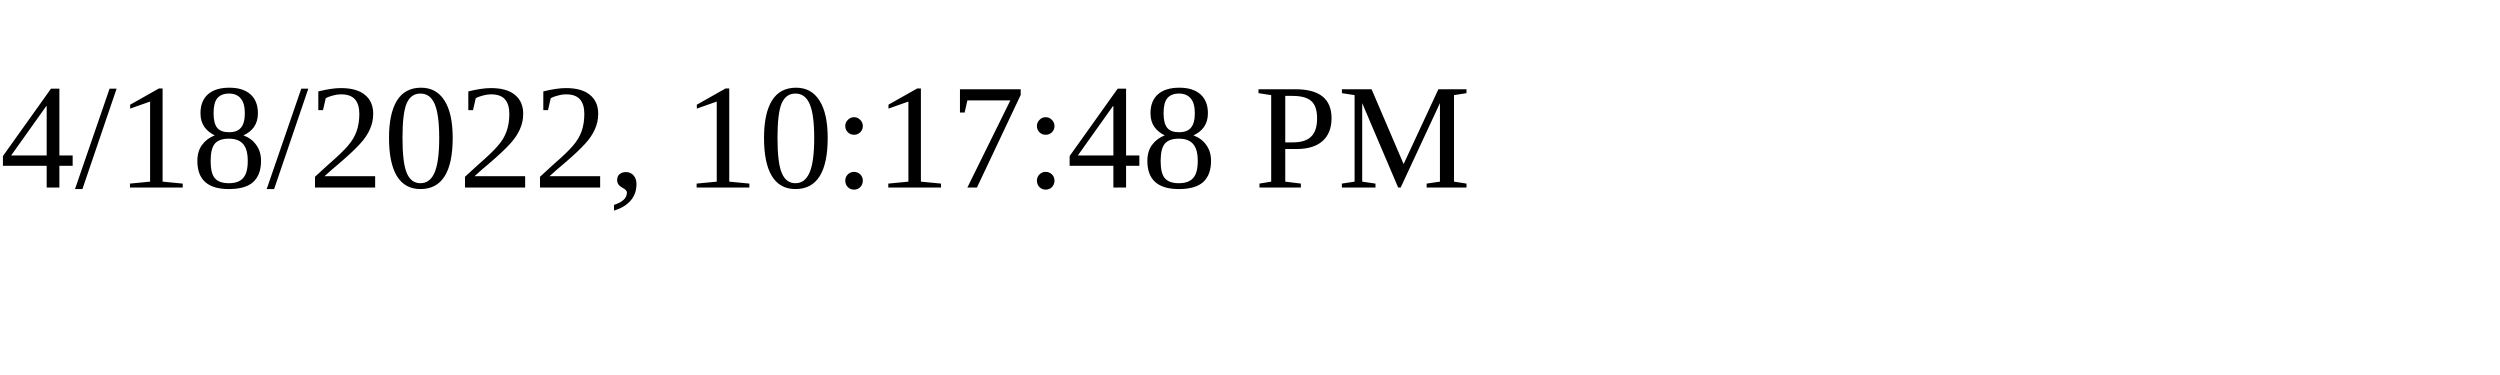
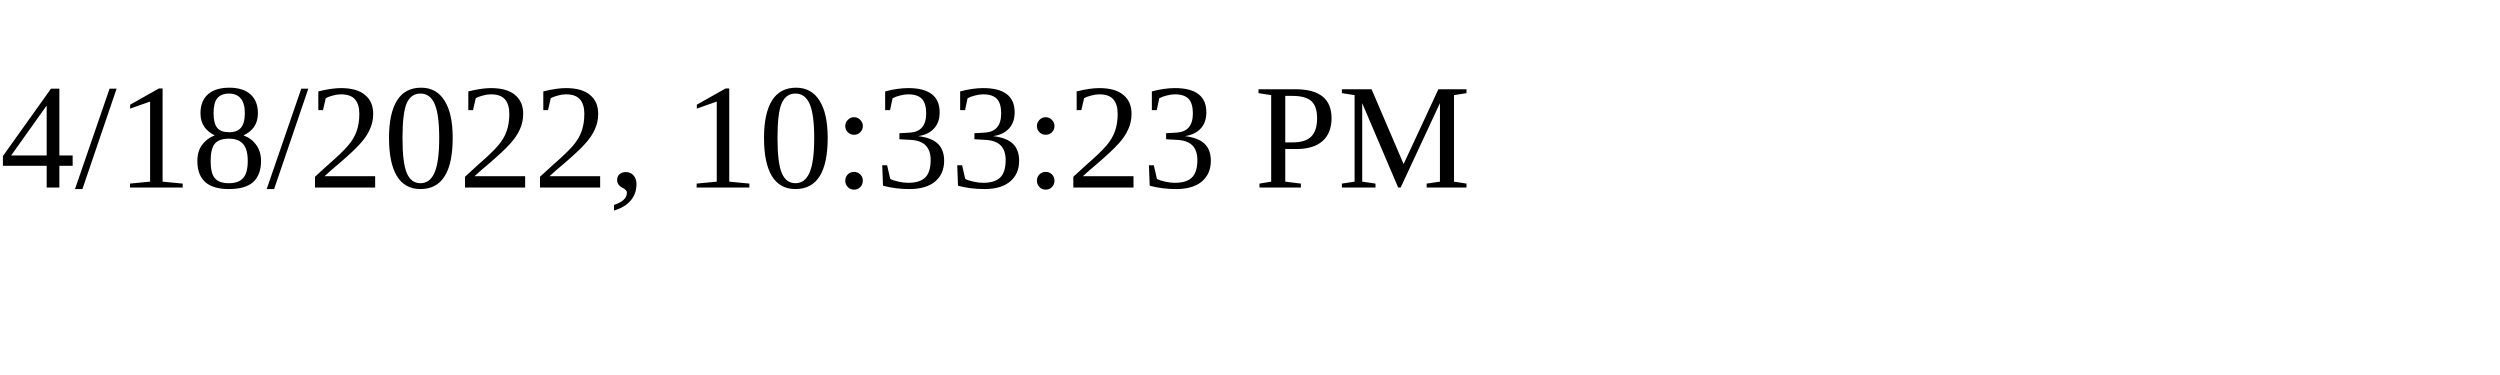
<svg xmlns="http://www.w3.org/2000/svg" height="30" width="200">
-   <text x="0" y="15">4/18/2022, 10:17:48 PM</text>
+   <text x="0" y="15">4/18/2022, 10:33:23 PM</text>
</svg>
